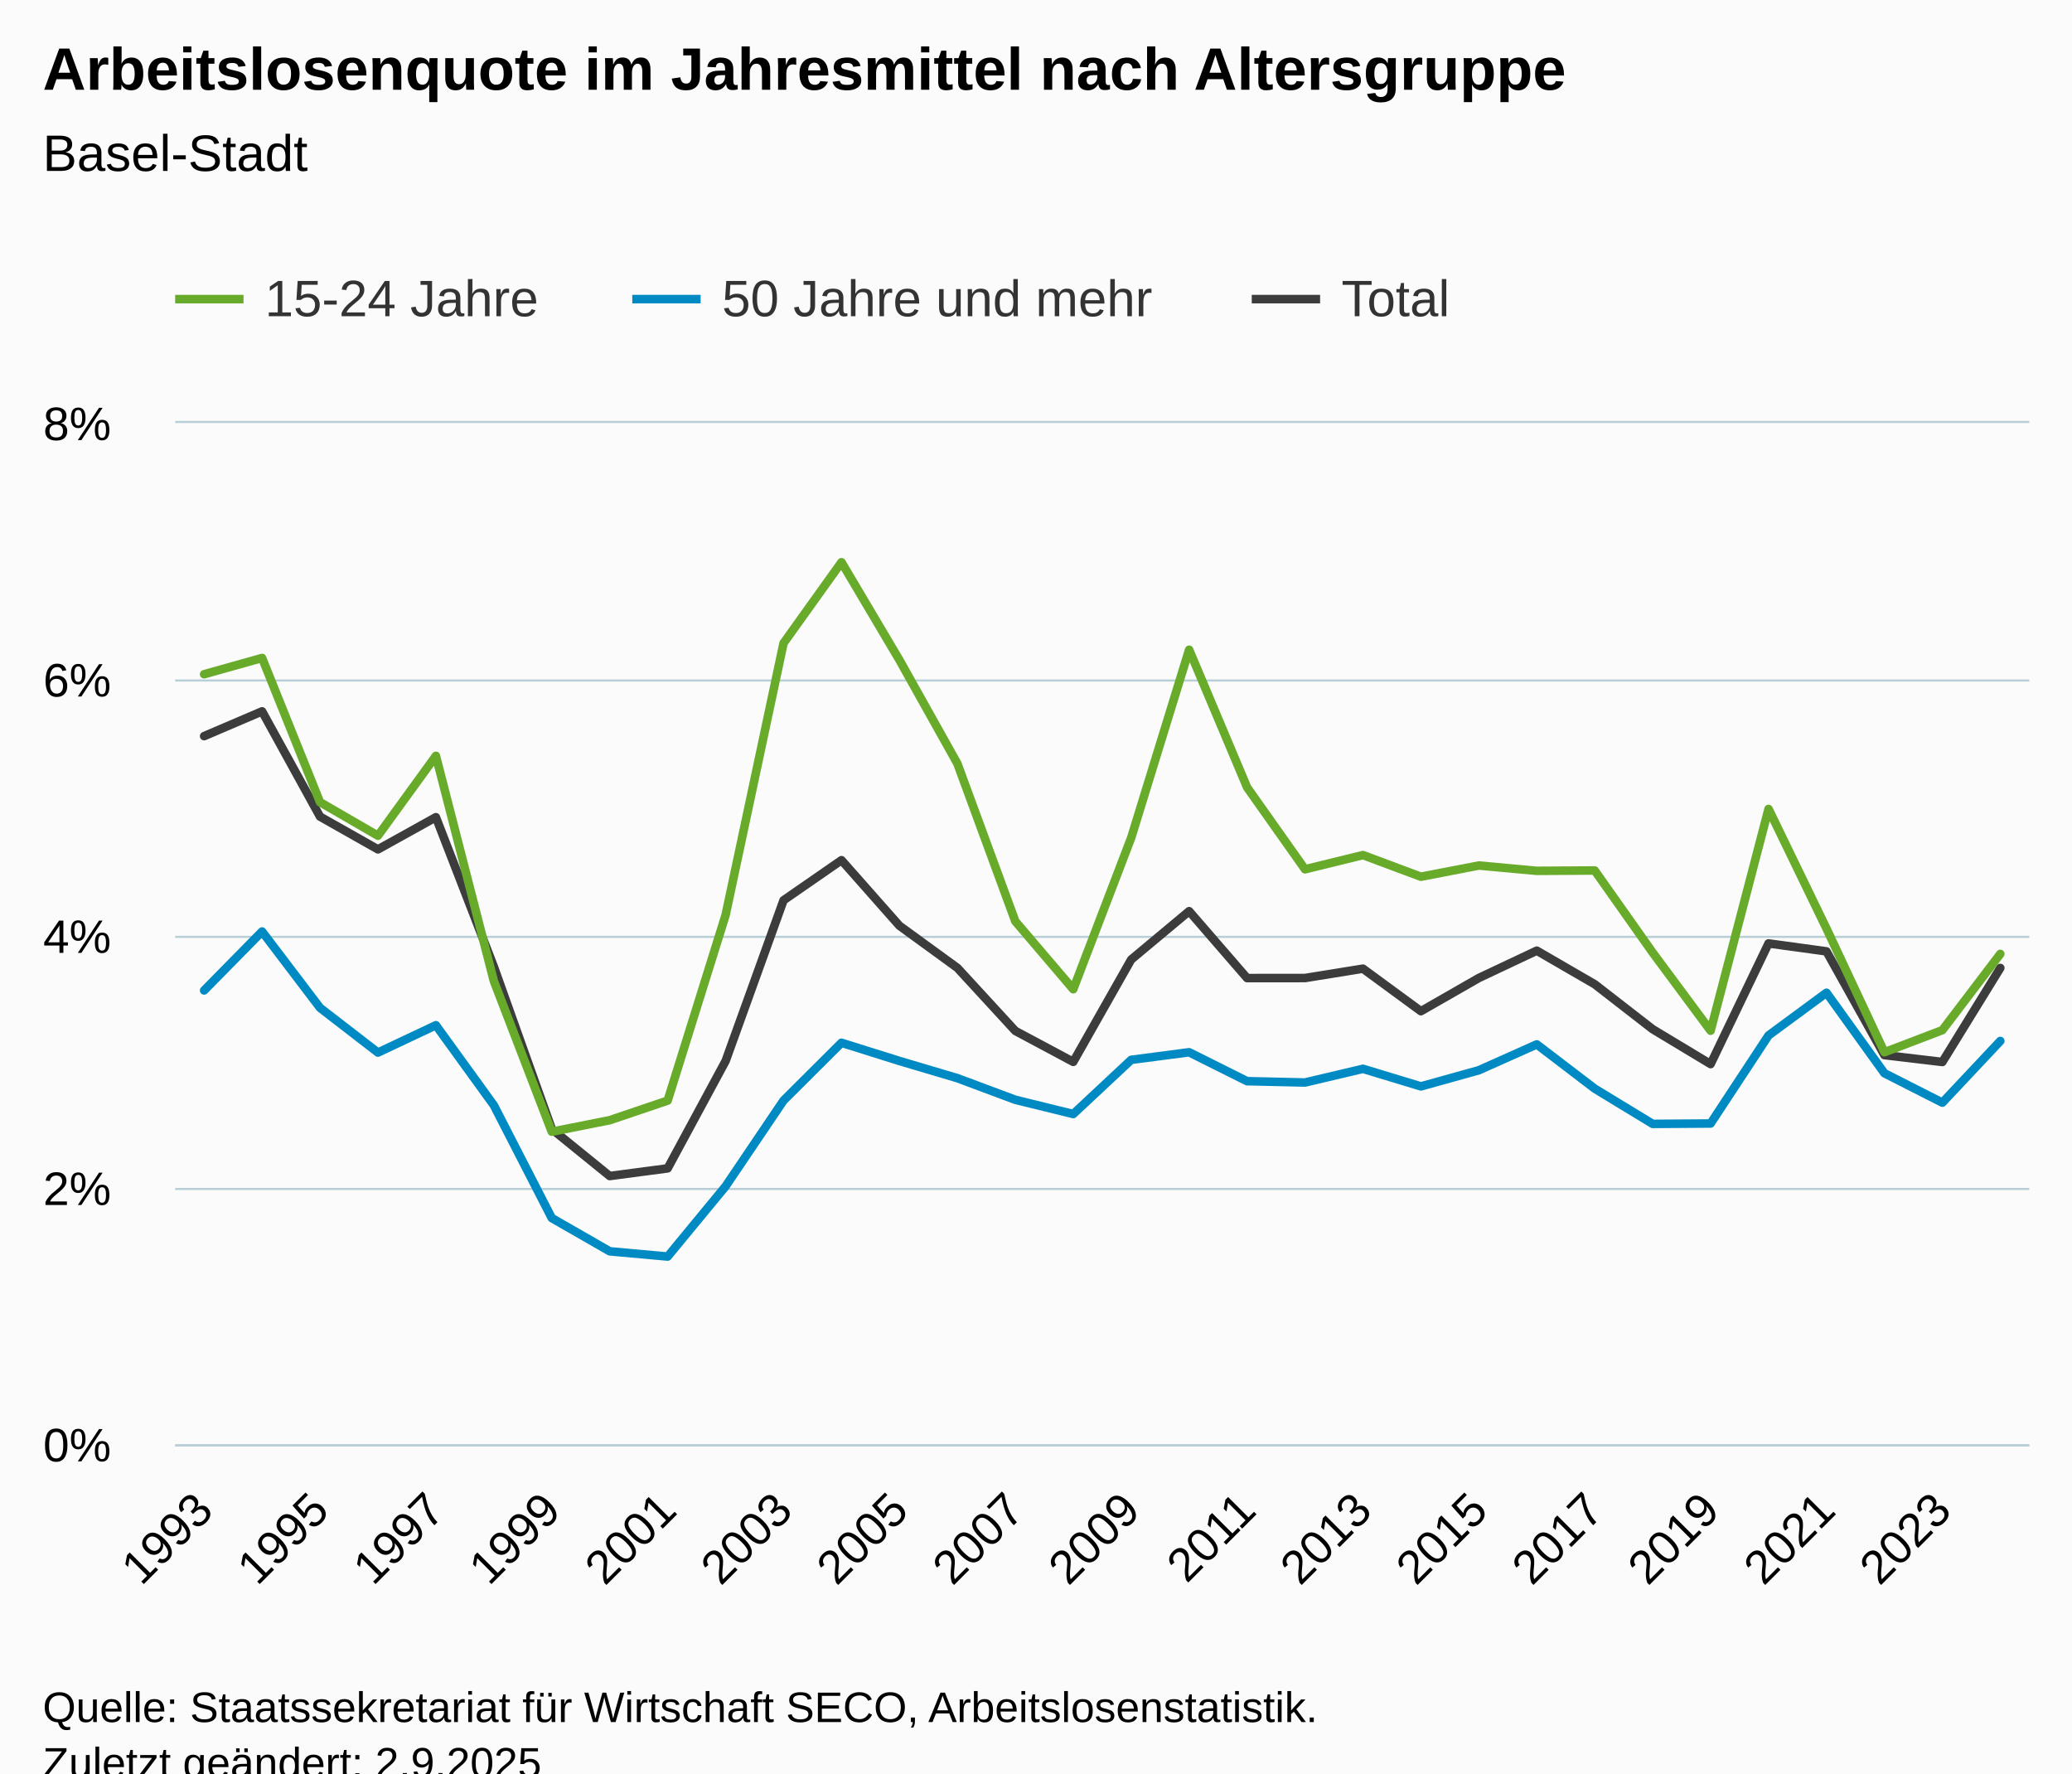
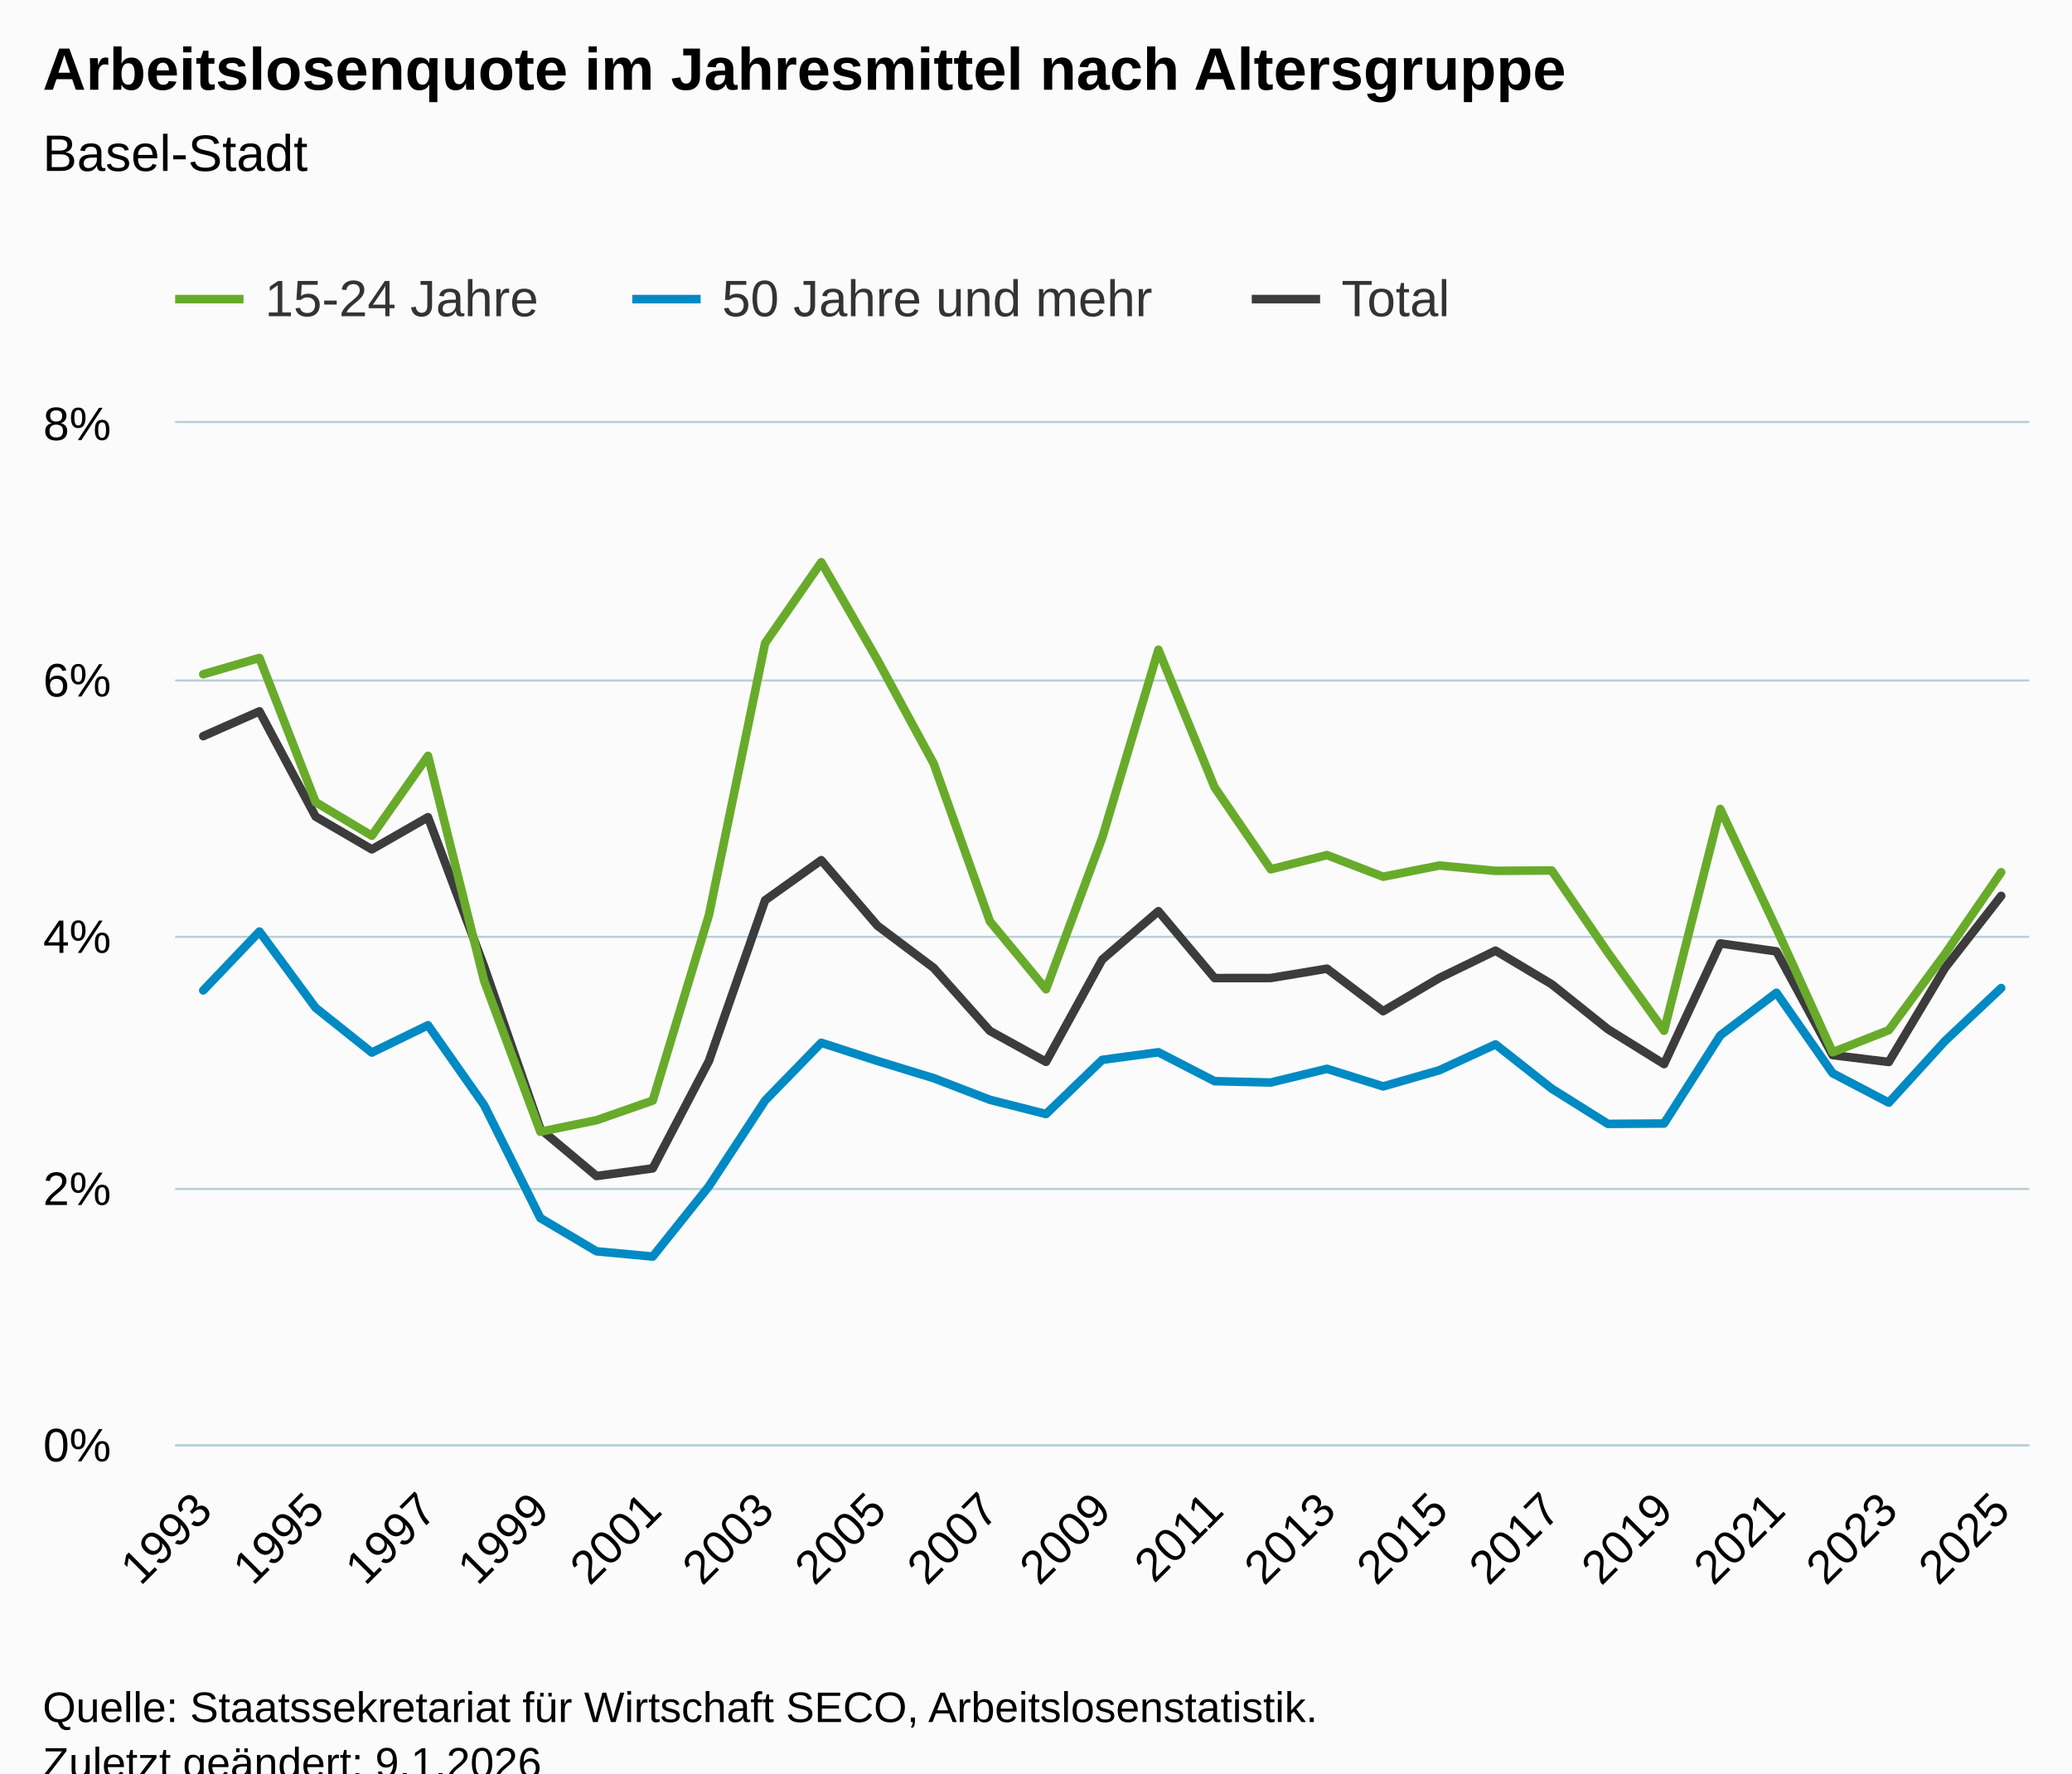
<svg xmlns="http://www.w3.org/2000/svg" version="1.1" class="highcharts-root" style="font-family:Arial;font-size:12px;" viewBox="0 0 485 415">
  <defs>
-     <clipPath id="highcharts-c874nmy-103-">
+     <clipPath id="highcharts-vj6wavb-106-">
      <rect x="0" y="0" width="434" height="239" fill="none" />
    </clipPath>
-     <clipPath id="highcharts-c874nmy-136-">
+     <clipPath id="highcharts-vj6wavb-140-">
      <rect x="0" y="0" width="434" height="239" fill="none" />
    </clipPath>
-     <clipPath id="highcharts-c874nmy-201-">
+     <clipPath id="highcharts-vj6wavb-207-">
      <rect x="41" y="99" width="434" height="239" fill="none" />
    </clipPath>
  </defs>
  <rect fill="#fbfbfb" class="highcharts-background" x="0" y="0" width="485" height="428" rx="0" ry="0" />
  <rect fill="none" class="highcharts-plot-background" x="41" y="99" width="434" height="239" />
  <g class="highcharts-pane-group" data-z-index="0" />
  <g class="highcharts-grid highcharts-xaxis-grid" data-z-index="1">
    <path fill="none" data-z-index="1" class="highcharts-grid-line" d="M 47.5 99 L 47.5 338" opacity="1" />
-     <path fill="none" data-z-index="1" class="highcharts-grid-line" d="M 74.5 99 L 74.5 338" opacity="1" />
-     <path fill="none" data-z-index="1" class="highcharts-grid-line" d="M 101.5 99 L 101.5 338" opacity="1" />
-     <path fill="none" data-z-index="1" class="highcharts-grid-line" d="M 128.5 99 L 128.5 338" opacity="1" />
-     <path fill="none" data-z-index="1" class="highcharts-grid-line" d="M 155.5 99 L 155.5 338" opacity="1" />
-     <path fill="none" data-z-index="1" class="highcharts-grid-line" d="M 182.5 99 L 182.5 338" opacity="1" />
-     <path fill="none" data-z-index="1" class="highcharts-grid-line" d="M 210.5 99 L 210.5 338" opacity="1" />
-     <path fill="none" data-z-index="1" class="highcharts-grid-line" d="M 237.5 99 L 237.5 338" opacity="1" />
-     <path fill="none" data-z-index="1" class="highcharts-grid-line" d="M 264.5 99 L 264.5 338" opacity="1" />
-     <path fill="none" data-z-index="1" class="highcharts-grid-line" d="M 291.5 99 L 291.5 338" opacity="1" />
-     <path fill="none" data-z-index="1" class="highcharts-grid-line" d="M 318.5 99 L 318.5 338" opacity="1" />
-     <path fill="none" data-z-index="1" class="highcharts-grid-line" d="M 345.5 99 L 345.5 338" opacity="1" />
-     <path fill="none" data-z-index="1" class="highcharts-grid-line" d="M 372.5 99 L 372.5 338" opacity="1" />
-     <path fill="none" data-z-index="1" class="highcharts-grid-line" d="M 399.5 99 L 399.5 338" opacity="1" />
-     <path fill="none" data-z-index="1" class="highcharts-grid-line" d="M 427.5 99 L 427.5 338" opacity="1" />
-     <path fill="none" data-z-index="1" class="highcharts-grid-line" d="M 454.5 99 L 454.5 338" opacity="1" />
+     <path fill="none" data-z-index="1" class="highcharts-grid-line" d="M 73.5 99 L 73.5 338" opacity="1" />
+     <path fill="none" data-z-index="1" class="highcharts-grid-line" d="M 99.5 99 L 99.5 338" opacity="1" />
+     <path fill="none" data-z-index="1" class="highcharts-grid-line" d="M 125.5 99 L 125.5 338" opacity="1" />
+     <path fill="none" data-z-index="1" class="highcharts-grid-line" d="M 152.5 99 L 152.5 338" opacity="1" />
+     <path fill="none" data-z-index="1" class="highcharts-grid-line" d="M 178.5 99 L 178.5 338" opacity="1" />
+     <path fill="none" data-z-index="1" class="highcharts-grid-line" d="M 204.5 99 L 204.5 338" opacity="1" />
+     <path fill="none" data-z-index="1" class="highcharts-grid-line" d="M 231.5 99 L 231.5 338" opacity="1" />
+     <path fill="none" data-z-index="1" class="highcharts-grid-line" d="M 257.5 99 L 257.5 338" opacity="1" />
+     <path fill="none" data-z-index="1" class="highcharts-grid-line" d="M 283.5 99 L 283.5 338" opacity="1" />
+     <path fill="none" data-z-index="1" class="highcharts-grid-line" d="M 310.5 99 L 310.5 338" opacity="1" />
+     <path fill="none" data-z-index="1" class="highcharts-grid-line" d="M 336.5 99 L 336.5 338" opacity="1" />
+     <path fill="none" data-z-index="1" class="highcharts-grid-line" d="M 362.5 99 L 362.5 338" opacity="1" />
+     <path fill="none" data-z-index="1" class="highcharts-grid-line" d="M 389.5 99 L 389.5 338" opacity="1" />
+     <path fill="none" data-z-index="1" class="highcharts-grid-line" d="M 415.5 99 L 415.5 338" opacity="1" />
+     <path fill="none" data-z-index="1" class="highcharts-grid-line" d="M 441.5 99 L 441.5 338" opacity="1" />
+     <path fill="none" data-z-index="1" class="highcharts-grid-line" d="M 467.5 99 L 467.5 338" opacity="1" />
  </g>
  <g class="highcharts-grid highcharts-yaxis-grid" data-z-index="1">
    <path fill="none" stroke="#B9CFD7" stroke-width="0.5" data-z-index="1" class="highcharts-grid-line" d="M 41 338.25 L 475 338.25" opacity="1" />
    <path fill="none" stroke="#B9CFD7" stroke-width="0.5" data-z-index="1" class="highcharts-grid-line" d="M 41 278.25 L 475 278.25" opacity="1" />
    <path fill="none" stroke="#B9CFD7" stroke-width="0.5" data-z-index="1" class="highcharts-grid-line" d="M 41 219.25 L 475 219.25" opacity="1" />
    <path fill="none" stroke="#B9CFD7" stroke-width="0.5" data-z-index="1" class="highcharts-grid-line" d="M 41 159.25 L 475 159.25" opacity="1" />
    <path fill="none" stroke="#B9CFD7" stroke-width="0.5" data-z-index="1" class="highcharts-grid-line" d="M 41 98.75 L 475 98.75" opacity="1" />
  </g>
  <rect fill="none" class="highcharts-plot-border" data-z-index="1" x="41" y="99" width="434" height="239" />
  <g class="highcharts-axis highcharts-xaxis" data-z-index="2">
    <path fill="none" class="highcharts-axis-line" stroke="#B9CFD7" stroke-width="0.5" data-z-index="7" d="M 41 338.25 L 475 338.25" />
  </g>
  <g class="highcharts-axis highcharts-yaxis" data-z-index="2">
    <path fill="none" class="highcharts-axis-line" data-z-index="7" d="M 41 99 L 41 338" />
  </g>
  <g class="highcharts-series-group" data-z-index="3">
-     <g class="highcharts-series highcharts-series-0 highcharts-line-series" data-z-index="0.1" opacity="1" transform="translate(41,99) scale(1 1)" clip-path="url(#highcharts-c874nmy-136-)">
-       <path fill="none" d="M 6.781 73.271 L 20.344 67.473 L 33.906 92.105 L 47.469 99.774 L 61.031 92.245 L 74.594 127.226 L 88.156 165.221 L 101.719 176.221 L 115.281 174.425 L 128.844 149.303 L 142.406 111.691 L 155.969 102.304 L 169.531 117.642 L 183.094 127.507 L 196.656 142.256 L 210.219 149.5 L 223.781 125.562 L 237.344 114.239 L 250.906 129.894 L 264.469 129.882 L 278.031 127.692 L 291.594 137.643 L 305.156 129.876 L 318.719 123.479 L 332.281 131.336 L 345.844 141.858 L 359.406 150.023 L 372.969 121.782 L 386.531 123.644 L 400.094 147.92 L 413.656 149.53 L 427.219 127.527" class="highcharts-graph" data-z-index="1" stroke="#3C3C3C" stroke-width="2" stroke-linejoin="round" stroke-linecap="round" />
+     <g class="highcharts-series highcharts-series-0 highcharts-line-series" data-z-index="0.1" opacity="1" transform="translate(41,99) scale(1 1)" clip-path="url(#highcharts-vj6wavb-140-)">
+       <path fill="none" d="M 6.576 73.271 L 19.727 67.473 L 32.879 92.105 L 46.03 99.774 L 59.182 92.245 L 72.333 127.226 L 85.485 165.221 L 98.636 176.221 L 111.788 174.425 L 124.939 149.303 L 138.091 111.691 L 151.242 102.304 L 164.394 117.642 L 177.545 127.507 L 190.697 142.256 L 203.848 149.5 L 217 125.562 L 230.152 114.239 L 243.303 129.894 L 256.455 129.882 L 269.606 127.692 L 282.758 137.643 L 295.909 129.876 L 309.061 123.479 L 322.212 131.336 L 335.364 141.858 L 348.515 150.023 L 361.667 121.782 L 374.818 123.644 L 387.97 147.92 L 401.121 149.53 L 414.273 127.527 L 427.424 110.66" class="highcharts-graph" data-z-index="1" stroke="#3C3C3C" stroke-width="2" stroke-linejoin="round" stroke-linecap="round" />
    </g>
    <g class="highcharts-markers highcharts-series-0 highcharts-line-series" data-z-index="0.1" opacity="1" transform="translate(41,99) scale(1 1)" clip-path="none" />
-     <g class="highcharts-series highcharts-series-1 highcharts-line-series" data-z-index="0.1" opacity="1" transform="translate(41,99) scale(1 1)" clip-path="url(#highcharts-c874nmy-136-)">
-       <path fill="none" d="M 6.781 58.788 L 20.344 54.979 L 33.906 88.723 L 47.469 96.58 L 61.031 77.887 L 74.594 130.581 L 88.156 165.851 L 101.719 163.153 L 115.281 158.562 L 128.844 115.147 L 142.406 51.516 L 155.969 32.576 L 169.531 55.454 L 183.094 79.683 L 196.656 116.602 L 210.219 132.508 L 223.781 97.067 L 237.344 53.058 L 250.906 85.257 L 264.469 104.437 L 278.031 101.109 L 291.594 106.173 L 305.156 103.553 L 318.719 104.796 L 332.281 104.715 L 345.844 123.927 L 359.406 142.211 L 372.969 90.315 L 386.531 118.302 L 400.094 147.251 L 413.656 142.08 L 427.219 124.235" class="highcharts-graph" data-z-index="1" stroke="#68AB2B" stroke-width="2" stroke-linejoin="round" stroke-linecap="round" />
+     <g class="highcharts-series highcharts-series-1 highcharts-line-series" data-z-index="0.1" opacity="1" transform="translate(41,99) scale(1 1)" clip-path="url(#highcharts-vj6wavb-140-)">
+       <path fill="none" d="M 6.576 58.788 L 19.727 54.979 L 32.879 88.723 L 46.03 96.58 L 59.182 77.887 L 72.333 130.581 L 85.485 165.851 L 98.636 163.153 L 111.788 158.562 L 124.939 115.147 L 138.091 51.516 L 151.242 32.576 L 164.394 55.454 L 177.545 79.683 L 190.697 116.602 L 203.848 132.508 L 217 97.067 L 230.152 53.058 L 243.303 85.257 L 256.455 104.437 L 269.606 101.109 L 282.758 106.173 L 295.909 103.553 L 309.061 104.796 L 322.212 104.715 L 335.364 123.927 L 348.515 142.211 L 361.667 90.315 L 374.818 118.302 L 387.97 147.251 L 401.121 142.08 L 414.273 124.235 L 427.424 105.133" class="highcharts-graph" data-z-index="1" stroke="#68AB2B" stroke-width="2" stroke-linejoin="round" stroke-linecap="round" />
    </g>
    <g class="highcharts-markers highcharts-series-1 highcharts-line-series" data-z-index="0.1" opacity="1" transform="translate(41,99) scale(1 1)" clip-path="none" />
-     <g class="highcharts-series highcharts-series-2 highcharts-line-series" data-z-index="0.1" opacity="1" transform="translate(41,99) scale(1 1)" clip-path="url(#highcharts-c874nmy-136-)">
-       <path fill="none" d="M 6.781 132.782 L 20.344 119.001 L 33.906 136.851 L 47.469 147.326 L 61.031 140.929 L 74.594 159.661 L 88.156 186.056 L 101.719 193.838 L 115.281 195.063 L 128.844 178.617 L 142.406 158.547 L 155.969 145.034 L 169.531 149.291 L 183.094 153.316 L 196.656 158.376 L 210.219 161.71 L 223.781 149.028 L 237.344 147.254 L 250.906 154.024 L 264.469 154.334 L 278.031 151.129 L 291.594 155.242 L 305.156 151.466 L 318.719 145.411 L 332.281 155.765 L 345.844 164.017 L 359.406 163.927 L 372.969 143.316 L 386.531 133.326 L 400.094 152.165 L 413.656 159.046 L 427.219 144.613" class="highcharts-graph" data-z-index="1" stroke="#008AC3" stroke-width="2" stroke-linejoin="round" stroke-linecap="round" />
+     <g class="highcharts-series highcharts-series-2 highcharts-line-series" data-z-index="0.1" opacity="1" transform="translate(41,99) scale(1 1)" clip-path="url(#highcharts-vj6wavb-140-)">
+       <path fill="none" d="M 6.576 132.782 L 19.727 119.001 L 32.879 136.851 L 46.03 147.326 L 59.182 140.929 L 72.333 159.661 L 85.485 186.056 L 98.636 193.838 L 111.788 195.063 L 124.939 178.617 L 138.091 158.547 L 151.242 145.034 L 164.394 149.291 L 177.545 153.316 L 190.697 158.376 L 203.848 161.71 L 217 149.028 L 230.152 147.254 L 243.303 154.024 L 256.455 154.334 L 269.606 151.129 L 282.758 155.242 L 295.909 151.466 L 309.061 145.411 L 322.212 155.765 L 335.364 164.017 L 348.515 163.927 L 361.667 143.316 L 374.818 133.326 L 387.97 152.165 L 401.121 159.046 L 414.273 144.613 L 427.424 132.233" class="highcharts-graph" data-z-index="1" stroke="#008AC3" stroke-width="2" stroke-linejoin="round" stroke-linecap="round" />
    </g>
    <g class="highcharts-markers highcharts-series-2 highcharts-line-series" data-z-index="0.1" opacity="1" transform="translate(41,99) scale(1 1)" clip-path="none" />
  </g>
  <text x="10" text-anchor="start" class="highcharts-title" data-z-index="4" style="color:#000000;font-size:14px;font-weight:bold;fill:#000000;" y="21">
    <tspan>Arbeitslosenquote im Jahresmittel nach Altersgruppe</tspan>
  </text>
  <text x="10" text-anchor="start" class="highcharts-subtitle" data-z-index="4" style="color:#000000;font-size:12px;font-weight:normal;fill:#000000;" y="40">
    <tspan>Basel-Stadt</tspan>
  </text>
  <text x="10" text-anchor="start" class="highcharts-caption" data-z-index="4" style="color:#666666;fill:#666666;" y="385" />
  <g class="highcharts-legend" data-z-index="7" transform="translate(33,56)">
    <rect fill="none" class="highcharts-legend-box" rx="0" ry="0" x="0" y="0" width="316" height="31" visibility="visible" />
    <g data-z-index="1">
      <g>
        <g class="highcharts-legend-item highcharts-line-series highcharts-color-undefined highcharts-series-1" data-z-index="1" transform="translate(8,3)">
          <path fill="none" d="M 0 11 L 16 11" class="highcharts-graph" stroke="#68AB2B" stroke-width="2" />
          <text x="21" style="color:#333333;cursor:pointer;font-size:12px;font-weight:normal;fill:#333333;" text-anchor="start" data-z-index="2" y="15">
            <tspan>15-24 Jahre</tspan>
          </text>
        </g>
        <g class="highcharts-legend-item highcharts-line-series highcharts-color-undefined highcharts-series-2" data-z-index="1" transform="translate(115,3)">
          <path fill="none" d="M 0 11 L 16 11" class="highcharts-graph" stroke="#008AC3" stroke-width="2" />
          <text x="21" y="15" style="color:#333333;cursor:pointer;font-size:12px;font-weight:normal;fill:#333333;" text-anchor="start" data-z-index="2">
            <tspan>50 Jahre und mehr</tspan>
          </text>
        </g>
        <g class="highcharts-legend-item highcharts-line-series highcharts-color-undefined highcharts-series-0" data-z-index="1" transform="translate(260,3)">
          <path fill="none" d="M 0 11 L 16 11" class="highcharts-graph" stroke="#3C3C3C" stroke-width="2" />
          <text x="21" y="15" style="color:#333333;cursor:pointer;font-size:12px;font-weight:normal;fill:#333333;" text-anchor="start" data-z-index="2">
            <tspan>Total</tspan>
          </text>
        </g>
      </g>
    </g>
  </g>
  <g class="highcharts-axis-labels highcharts-xaxis-labels" data-z-index="7">
-     <text x="50.374" style="color:#000000;cursor:default;font-size:11px;fill:#000000;" text-anchor="end" transform="translate(0,0) rotate(-45 50.37397 354)" y="354" opacity="1">1993</text>
-     <text x="77.499" style="color:#000000;cursor:default;font-size:11px;fill:#000000;" text-anchor="end" transform="translate(0,0) rotate(-45 77.49897 354)" y="354" opacity="1">1995</text>
-     <text x="104.624" style="color:#000000;cursor:default;font-size:11px;fill:#000000;" text-anchor="end" transform="translate(0,0) rotate(-45 104.624 354)" y="354" opacity="1">1997</text>
-     <text x="131.749" style="color:#000000;cursor:default;font-size:11px;fill:#000000;" text-anchor="end" transform="translate(0,0) rotate(-45 131.749 354)" y="354" opacity="1">1999</text>
-     <text x="158.874" style="color:#000000;cursor:default;font-size:11px;fill:#000000;" text-anchor="end" transform="translate(0,0) rotate(-45 158.874 354)" y="354" opacity="1">2001</text>
-     <text x="185.999" style="color:#000000;cursor:default;font-size:11px;fill:#000000;" text-anchor="end" transform="translate(0,0) rotate(-45 185.999 354)" y="354" opacity="1">2003</text>
-     <text x="213.124" style="color:#000000;cursor:default;font-size:11px;fill:#000000;" text-anchor="end" transform="translate(0,0) rotate(-45 213.124 354)" y="354" opacity="1">2005</text>
-     <text x="240.249" style="color:#000000;cursor:default;font-size:11px;fill:#000000;" text-anchor="end" transform="translate(0,0) rotate(-45 240.249 354)" y="354" opacity="1">2007</text>
-     <text x="267.374" style="color:#000000;cursor:default;font-size:11px;fill:#000000;" text-anchor="end" transform="translate(0,0) rotate(-45 267.374 354)" y="354" opacity="1">2009</text>
-     <text x="294.499" style="color:#000000;cursor:default;font-size:11px;fill:#000000;" text-anchor="end" transform="translate(0,0) rotate(-45 294.499 354)" y="354" opacity="1">2011</text>
-     <text x="321.624" style="color:#000000;cursor:default;font-size:11px;fill:#000000;" text-anchor="end" transform="translate(0,0) rotate(-45 321.624 354)" y="354" opacity="1">2013</text>
-     <text x="348.749" style="color:#000000;cursor:default;font-size:11px;fill:#000000;" text-anchor="end" transform="translate(0,0) rotate(-45 348.749 354)" y="354" opacity="1">2015</text>
-     <text x="375.874" style="color:#000000;cursor:default;font-size:11px;fill:#000000;" text-anchor="end" transform="translate(0,0) rotate(-45 375.874 354)" y="354" opacity="1">2017</text>
-     <text x="402.999" style="color:#000000;cursor:default;font-size:11px;fill:#000000;" text-anchor="end" transform="translate(0,0) rotate(-45 402.999 354)" y="354" opacity="1">2019</text>
-     <text x="430.124" style="color:#000000;cursor:default;font-size:11px;fill:#000000;" text-anchor="end" transform="translate(0,0) rotate(-45 430.124 354)" y="354" opacity="1">2021</text>
-     <text x="457.249" style="color:#000000;cursor:default;font-size:11px;fill:#000000;" text-anchor="end" transform="translate(0,0) rotate(-45 457.249 354)" y="354" opacity="1">2023</text>
+     <text x="50.168" style="color:#000000;cursor:default;font-size:11px;fill:#000000;" text-anchor="end" transform="translate(0,0) rotate(-45 50.16848 354)" y="354" opacity="1">1993</text>
+     <text x="76.472" style="color:#000000;cursor:default;font-size:11px;fill:#000000;" text-anchor="end" transform="translate(0,0) rotate(-45 76.47151 354)" y="354" opacity="1">1995</text>
+     <text x="102.775" style="color:#000000;cursor:default;font-size:11px;fill:#000000;" text-anchor="end" transform="translate(0,0) rotate(-45 102.7745 354)" y="354" opacity="1">1997</text>
+     <text x="129.078" style="color:#000000;cursor:default;font-size:11px;fill:#000000;" text-anchor="end" transform="translate(0,0) rotate(-45 129.0776 354)" y="354" opacity="1">1999</text>
+     <text x="155.381" style="color:#000000;cursor:default;font-size:11px;fill:#000000;" text-anchor="end" transform="translate(0,0) rotate(-45 155.3806 354)" y="354" opacity="1">2001</text>
+     <text x="181.684" style="color:#000000;cursor:default;font-size:11px;fill:#000000;" text-anchor="end" transform="translate(0,0) rotate(-45 181.6836 354)" y="354" opacity="1">2003</text>
+     <text x="207.987" style="color:#000000;cursor:default;font-size:11px;fill:#000000;" text-anchor="end" transform="translate(0,0) rotate(-45 207.9867 354)" y="354" opacity="1">2005</text>
+     <text x="234.29" style="color:#000000;cursor:default;font-size:11px;fill:#000000;" text-anchor="end" transform="translate(0,0) rotate(-45 234.2897 354)" y="354" opacity="1">2007</text>
+     <text x="260.593" style="color:#000000;cursor:default;font-size:11px;fill:#000000;" text-anchor="end" transform="translate(0,0) rotate(-45 260.5927 354)" y="354" opacity="1">2009</text>
+     <text x="286.896" style="color:#000000;cursor:default;font-size:11px;fill:#000000;" text-anchor="end" transform="translate(0,0) rotate(-45 286.8958 354)" y="354" opacity="1">2011</text>
+     <text x="313.199" style="color:#000000;cursor:default;font-size:11px;fill:#000000;" text-anchor="end" transform="translate(0,0) rotate(-45 313.1988 354)" y="354" opacity="1">2013</text>
+     <text x="339.502" style="color:#000000;cursor:default;font-size:11px;fill:#000000;" text-anchor="end" transform="translate(0,0) rotate(-45 339.5018 354)" y="354" opacity="1">2015</text>
+     <text x="365.805" style="color:#000000;cursor:default;font-size:11px;fill:#000000;" text-anchor="end" transform="translate(0,0) rotate(-45 365.8048 354)" y="354" opacity="1">2017</text>
+     <text x="392.108" style="color:#000000;cursor:default;font-size:11px;fill:#000000;" text-anchor="end" transform="translate(0,0) rotate(-45 392.1079 354)" y="354" opacity="1">2019</text>
+     <text x="418.411" style="color:#000000;cursor:default;font-size:11px;fill:#000000;" text-anchor="end" transform="translate(0,0) rotate(-45 418.4109 354)" y="354" opacity="1">2021</text>
+     <text x="444.714" style="color:#000000;cursor:default;font-size:11px;fill:#000000;" text-anchor="end" transform="translate(0,0) rotate(-45 444.7139 354)" y="354" opacity="1">2023</text>
+     <text x="471.017" style="color:#000000;cursor:default;font-size:11px;fill:#000000;" text-anchor="end" transform="translate(0,0) rotate(-45 471.017 354)" y="354" opacity="1">2025</text>
  </g>
  <g class="highcharts-axis-labels highcharts-yaxis-labels" data-z-index="7">
    <text x="26" style="color:#000000;cursor:default;font-size:11px;fill:#000000;" text-anchor="end" transform="translate(0,0)" y="342" opacity="1">0%</text>
    <text x="26" style="color:#000000;cursor:default;font-size:11px;fill:#000000;" text-anchor="end" transform="translate(0,0)" y="282" opacity="1">2%</text>
    <text x="26" style="color:#000000;cursor:default;font-size:11px;fill:#000000;" text-anchor="end" transform="translate(0,0)" y="223" opacity="1">4%</text>
    <text x="26" style="color:#000000;cursor:default;font-size:11px;fill:#000000;" text-anchor="end" transform="translate(0,0)" y="163" opacity="1">6%</text>
    <text x="26" style="color:#000000;cursor:default;font-size:11px;fill:#000000;" text-anchor="end" transform="translate(0,0)" y="103" opacity="1">8%</text>
  </g>
  <text x="10" class="highcharts-credits" text-anchor="start" data-z-index="8" style="cursor:default;color:#000000;font-size:10px;fill:#000000;" y="403">
    <tspan>Quelle: Staatssekretariat für Wirtschaft SECO, Arbeitslosenstatistik.</tspan>
-     <tspan x="10" dy="13">Zuletzt geändert: 2.9.2025</tspan>
+     <tspan x="10" dy="13">Zuletzt geändert: 9.1.2026</tspan>
  </text>
-   <g class="highcharts-control-points" data-z-index="99" clip-path="url(#highcharts-c874nmy-201-)" />
+   <g class="highcharts-control-points" data-z-index="99" clip-path="url(#highcharts-vj6wavb-207-)" />
</svg>
